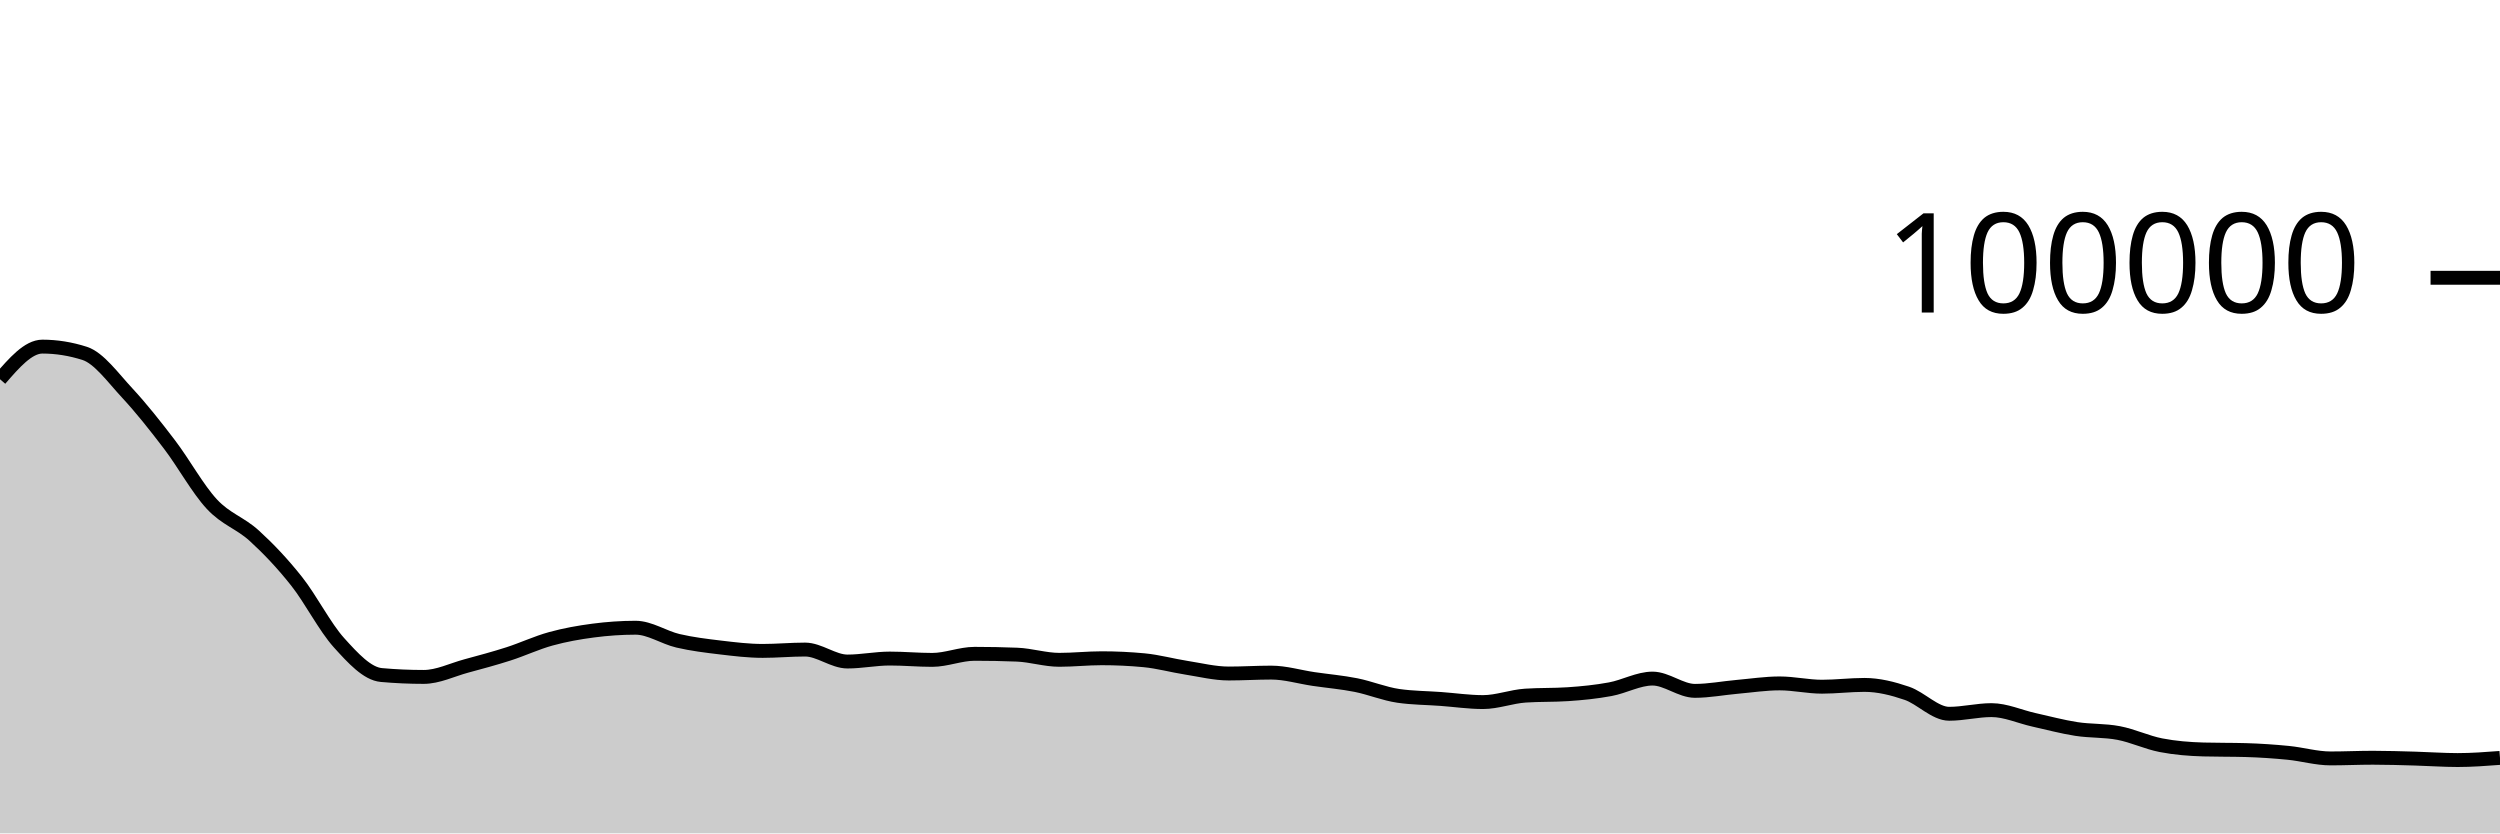
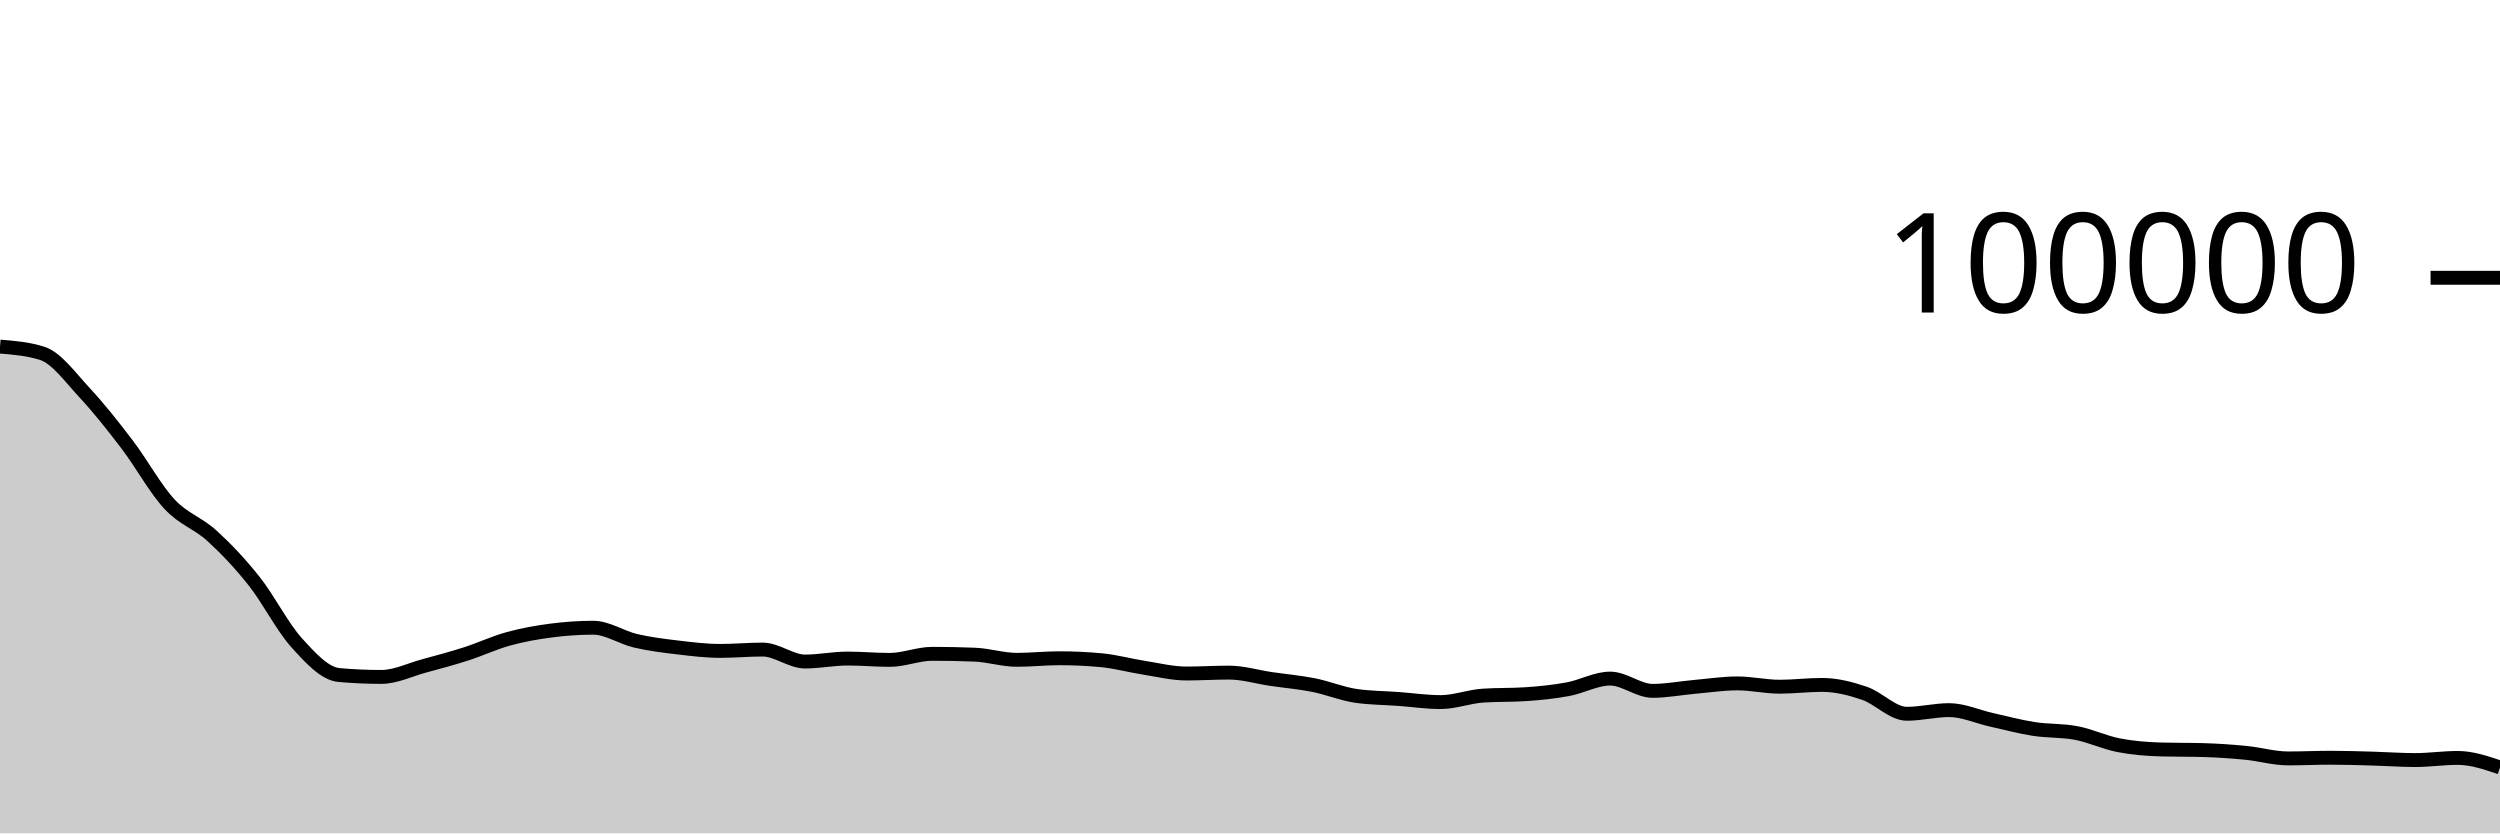
<svg xmlns="http://www.w3.org/2000/svg" viewBox="0 0 180 60">
  <g transform="translate(0,20)">
-     <path class="area" fill="rgba(0, 0, 0, 0.2)" d="M0,7.304C1.017,6.13,2.034,4.956,3.051,4.956C4.068,4.956,5.085,5.119,6.102,5.446C7.119,5.773,8.136,7.195,9.153,8.288C10.169,9.381,11.186,10.669,12.203,12.004C13.22,13.339,14.237,15.204,15.254,16.298C16.271,17.392,17.288,17.644,18.305,18.57C19.322,19.496,20.339,20.568,21.356,21.852C22.373,23.136,23.39,25.149,24.407,26.274C25.424,27.399,26.441,28.511,27.458,28.602C28.475,28.693,29.492,28.738,30.508,28.738C31.525,28.738,32.542,28.231,33.559,27.954C34.576,27.678,35.593,27.407,36.61,27.08C37.627,26.753,38.644,26.273,39.661,25.994C40.678,25.714,41.695,25.534,42.712,25.401C43.729,25.268,44.746,25.196,45.763,25.196C46.78,25.196,47.797,25.9,48.814,26.138C49.831,26.375,50.847,26.498,51.864,26.619C52.881,26.74,53.898,26.865,54.915,26.865C55.932,26.865,56.949,26.768,57.966,26.768C58.983,26.768,60,27.63,61.017,27.63C62.034,27.63,63.051,27.416,64.068,27.416C65.085,27.416,66.102,27.512,67.119,27.512C68.136,27.512,69.153,27.075,70.169,27.075C71.186,27.075,72.203,27.095,73.22,27.135C74.237,27.175,75.254,27.507,76.271,27.507C77.288,27.507,78.305,27.394,79.322,27.394C80.339,27.394,81.356,27.442,82.373,27.538C83.39,27.635,84.407,27.919,85.424,28.078C86.441,28.237,87.458,28.493,88.475,28.493C89.492,28.493,90.508,28.427,91.525,28.427C92.542,28.427,93.559,28.738,94.576,28.888C95.593,29.038,96.61,29.123,97.627,29.325C98.644,29.528,99.661,29.954,100.678,30.102C101.695,30.25,102.712,30.25,103.729,30.324C104.746,30.399,105.763,30.55,106.78,30.55C107.797,30.55,108.814,30.151,109.831,30.084C110.847,30.016,111.864,30.05,112.881,29.982C113.898,29.915,114.915,29.813,115.932,29.625C116.949,29.438,117.966,28.858,118.983,28.858C120,28.858,121.017,29.742,122.034,29.742C123.051,29.742,124.068,29.541,125.085,29.452C126.102,29.362,127.119,29.205,128.136,29.205C129.153,29.205,130.169,29.443,131.186,29.443C132.203,29.443,133.22,29.313,134.237,29.313C135.254,29.313,136.271,29.568,137.288,29.915C138.305,30.261,139.322,31.392,140.339,31.392C141.356,31.392,142.373,31.129,143.39,31.129C144.407,31.129,145.424,31.601,146.441,31.827C147.458,32.053,148.475,32.328,149.492,32.486C150.508,32.644,151.525,32.583,152.542,32.777C153.559,32.971,154.576,33.459,155.593,33.656C156.61,33.853,157.627,33.933,158.644,33.962C159.661,33.991,160.678,33.977,161.695,34.006C162.712,34.035,163.729,34.104,164.746,34.204C165.763,34.304,166.78,34.606,167.797,34.606C168.814,34.606,169.831,34.557,170.847,34.557C171.864,34.557,172.881,34.591,173.898,34.619C174.915,34.647,175.932,34.724,176.949,34.724C177.966,34.724,178.983,34.647,180,34.57L180,40C178.983,40,177.966,40,176.949,40C175.932,40,174.915,40,173.898,40C172.881,40,171.864,40,170.847,40C169.831,40,168.814,40,167.797,40C166.78,40,165.763,40,164.746,40C163.729,40,162.712,40,161.695,40C160.678,40,159.661,40,158.644,40C157.627,40,156.61,40,155.593,40C154.576,40,153.559,40,152.542,40C151.525,40,150.508,40,149.492,40C148.475,40,147.458,40,146.441,40C145.424,40,144.407,40,143.39,40C142.373,40,141.356,40,140.339,40C139.322,40,138.305,40,137.288,40C136.271,40,135.254,40,134.237,40C133.22,40,132.203,40,131.186,40C130.169,40,129.153,40,128.136,40C127.119,40,126.102,40,125.085,40C124.068,40,123.051,40,122.034,40C121.017,40,120,40,118.983,40C117.966,40,116.949,40,115.932,40C114.915,40,113.898,40,112.881,40C111.864,40,110.847,40,109.831,40C108.814,40,107.797,40,106.78,40C105.763,40,104.746,40,103.729,40C102.712,40,101.695,40,100.678,40C99.661,40,98.644,40,97.627,40C96.61,40,95.593,40,94.576,40C93.559,40,92.542,40,91.525,40C90.508,40,89.492,40,88.475,40C87.458,40,86.441,40,85.424,40C84.407,40,83.39,40,82.373,40C81.356,40,80.339,40,79.322,40C78.305,40,77.288,40,76.271,40C75.254,40,74.237,40,73.22,40C72.203,40,71.186,40,70.169,40C69.153,40,68.136,40,67.119,40C66.102,40,65.085,40,64.068,40C63.051,40,62.034,40,61.017,40C60,40,58.983,40,57.966,40C56.949,40,55.932,40,54.915,40C53.898,40,52.881,40,51.864,40C50.847,40,49.831,40,48.814,40C47.797,40,46.78,40,45.763,40C44.746,40,43.729,40,42.712,40C41.695,40,40.678,40,39.661,40C38.644,40,37.627,40,36.61,40C35.593,40,34.576,40,33.559,40C32.542,40,31.525,40,30.508,40C29.492,40,28.475,40,27.458,40C26.441,40,25.424,40,24.407,40C23.39,40,22.373,40,21.356,40C20.339,40,19.322,40,18.305,40C17.288,40,16.271,40,15.254,40C14.237,40,13.22,40,12.203,40C11.186,40,10.169,40,9.153,40C8.136,40,7.119,40,6.102,40C5.085,40,4.068,40,3.051,40C2.034,40,1.017,40,0,40Z" />
-     <path class="line" stroke="black" fill="none" d="M0,7.304C1.017,6.13,2.034,4.956,3.051,4.956C4.068,4.956,5.085,5.119,6.102,5.446C7.119,5.773,8.136,7.195,9.153,8.288C10.169,9.381,11.186,10.669,12.203,12.004C13.22,13.339,14.237,15.204,15.254,16.298C16.271,17.392,17.288,17.644,18.305,18.57C19.322,19.496,20.339,20.568,21.356,21.852C22.373,23.136,23.39,25.149,24.407,26.274C25.424,27.399,26.441,28.511,27.458,28.602C28.475,28.693,29.492,28.738,30.508,28.738C31.525,28.738,32.542,28.231,33.559,27.954C34.576,27.678,35.593,27.407,36.61,27.08C37.627,26.753,38.644,26.273,39.661,25.994C40.678,25.714,41.695,25.534,42.712,25.401C43.729,25.268,44.746,25.196,45.763,25.196C46.78,25.196,47.797,25.9,48.814,26.138C49.831,26.375,50.847,26.498,51.864,26.619C52.881,26.74,53.898,26.865,54.915,26.865C55.932,26.865,56.949,26.768,57.966,26.768C58.983,26.768,60,27.63,61.017,27.63C62.034,27.63,63.051,27.416,64.068,27.416C65.085,27.416,66.102,27.512,67.119,27.512C68.136,27.512,69.153,27.075,70.169,27.075C71.186,27.075,72.203,27.095,73.22,27.135C74.237,27.175,75.254,27.507,76.271,27.507C77.288,27.507,78.305,27.394,79.322,27.394C80.339,27.394,81.356,27.442,82.373,27.538C83.39,27.635,84.407,27.919,85.424,28.078C86.441,28.237,87.458,28.493,88.475,28.493C89.492,28.493,90.508,28.427,91.525,28.427C92.542,28.427,93.559,28.738,94.576,28.888C95.593,29.038,96.61,29.123,97.627,29.325C98.644,29.528,99.661,29.954,100.678,30.102C101.695,30.25,102.712,30.25,103.729,30.324C104.746,30.399,105.763,30.55,106.78,30.55C107.797,30.55,108.814,30.151,109.831,30.084C110.847,30.016,111.864,30.05,112.881,29.982C113.898,29.915,114.915,29.813,115.932,29.625C116.949,29.438,117.966,28.858,118.983,28.858C120,28.858,121.017,29.742,122.034,29.742C123.051,29.742,124.068,29.541,125.085,29.452C126.102,29.362,127.119,29.205,128.136,29.205C129.153,29.205,130.169,29.443,131.186,29.443C132.203,29.443,133.22,29.313,134.237,29.313C135.254,29.313,136.271,29.568,137.288,29.915C138.305,30.261,139.322,31.392,140.339,31.392C141.356,31.392,142.373,31.129,143.39,31.129C144.407,31.129,145.424,31.601,146.441,31.827C147.458,32.053,148.475,32.328,149.492,32.486C150.508,32.644,151.525,32.583,152.542,32.777C153.559,32.971,154.576,33.459,155.593,33.656C156.61,33.853,157.627,33.933,158.644,33.962C159.661,33.991,160.678,33.977,161.695,34.006C162.712,34.035,163.729,34.104,164.746,34.204C165.763,34.304,166.78,34.606,167.797,34.606C168.814,34.606,169.831,34.557,170.847,34.557C171.864,34.557,172.881,34.591,173.898,34.619C174.915,34.647,175.932,34.724,176.949,34.724C177.966,34.724,178.983,34.647,180,34.57" />
+     <path class="area" fill="rgba(0, 0, 0, 0.2)" d="M0,4.956C1.017,5.037,2.034,5.119,3.051,5.446C4.068,5.773,5.085,7.195,6.102,8.288C7.119,9.381,8.136,10.669,9.153,12.004C10.169,13.339,11.186,15.204,12.203,16.298C13.22,17.392,14.237,17.644,15.254,18.57C16.271,19.496,17.288,20.568,18.305,21.852C19.322,23.136,20.339,25.149,21.356,26.274C22.373,27.399,23.39,28.511,24.407,28.602C25.424,28.693,26.441,28.738,27.458,28.738C28.475,28.738,29.492,28.231,30.508,27.954C31.525,27.678,32.542,27.407,33.559,27.08C34.576,26.753,35.593,26.273,36.61,25.994C37.627,25.714,38.644,25.534,39.661,25.401C40.678,25.268,41.695,25.196,42.712,25.196C43.729,25.196,44.746,25.9,45.763,26.138C46.78,26.375,47.797,26.498,48.814,26.619C49.831,26.74,50.847,26.865,51.864,26.865C52.881,26.865,53.898,26.768,54.915,26.768C55.932,26.768,56.949,27.63,57.966,27.63C58.983,27.63,60,27.416,61.017,27.416C62.034,27.416,63.051,27.512,64.068,27.512C65.085,27.512,66.102,27.075,67.119,27.075C68.136,27.075,69.153,27.095,70.169,27.135C71.186,27.175,72.203,27.507,73.22,27.507C74.237,27.507,75.254,27.394,76.271,27.394C77.288,27.394,78.305,27.442,79.322,27.538C80.339,27.635,81.356,27.919,82.373,28.078C83.39,28.237,84.407,28.493,85.424,28.493C86.441,28.493,87.458,28.427,88.475,28.427C89.492,28.427,90.508,28.738,91.525,28.888C92.542,29.038,93.559,29.123,94.576,29.325C95.593,29.528,96.61,29.954,97.627,30.102C98.644,30.25,99.661,30.25,100.678,30.324C101.695,30.399,102.712,30.55,103.729,30.55C104.746,30.55,105.763,30.151,106.78,30.084C107.797,30.016,108.814,30.05,109.831,29.982C110.847,29.915,111.864,29.813,112.881,29.625C113.898,29.438,114.915,28.858,115.932,28.858C116.949,28.858,117.966,29.742,118.983,29.742C120,29.742,121.017,29.541,122.034,29.452C123.051,29.362,124.068,29.205,125.085,29.205C126.102,29.205,127.119,29.443,128.136,29.443C129.153,29.443,130.169,29.313,131.186,29.313C132.203,29.313,133.22,29.568,134.237,29.915C135.254,30.261,136.271,31.392,137.288,31.392C138.305,31.392,139.322,31.129,140.339,31.129C141.356,31.129,142.373,31.601,143.39,31.827C144.407,32.053,145.424,32.328,146.441,32.486C147.458,32.644,148.475,32.583,149.492,32.777C150.508,32.971,151.525,33.459,152.542,33.656C153.559,33.853,154.576,33.933,155.593,33.962C156.61,33.991,157.627,33.977,158.644,34.006C159.661,34.035,160.678,34.104,161.695,34.204C162.712,34.304,163.729,34.606,164.746,34.606C165.763,34.606,166.78,34.557,167.797,34.557C168.814,34.557,169.831,34.591,170.847,34.619C171.864,34.647,172.881,34.724,173.898,34.724C174.915,34.724,175.932,34.57,176.949,34.57C177.966,34.57,178.983,34.914,180,35.258L180,40C178.983,40,177.966,40,176.949,40C175.932,40,174.915,40,173.898,40C172.881,40,171.864,40,170.847,40C169.831,40,168.814,40,167.797,40C166.78,40,165.763,40,164.746,40C163.729,40,162.712,40,161.695,40C160.678,40,159.661,40,158.644,40C157.627,40,156.61,40,155.593,40C154.576,40,153.559,40,152.542,40C151.525,40,150.508,40,149.492,40C148.475,40,147.458,40,146.441,40C145.424,40,144.407,40,143.39,40C142.373,40,141.356,40,140.339,40C139.322,40,138.305,40,137.288,40C136.271,40,135.254,40,134.237,40C133.22,40,132.203,40,131.186,40C130.169,40,129.153,40,128.136,40C127.119,40,126.102,40,125.085,40C124.068,40,123.051,40,122.034,40C121.017,40,120,40,118.983,40C117.966,40,116.949,40,115.932,40C114.915,40,113.898,40,112.881,40C111.864,40,110.847,40,109.831,40C108.814,40,107.797,40,106.78,40C105.763,40,104.746,40,103.729,40C102.712,40,101.695,40,100.678,40C99.661,40,98.644,40,97.627,40C96.61,40,95.593,40,94.576,40C93.559,40,92.542,40,91.525,40C90.508,40,89.492,40,88.475,40C87.458,40,86.441,40,85.424,40C84.407,40,83.39,40,82.373,40C81.356,40,80.339,40,79.322,40C78.305,40,77.288,40,76.271,40C75.254,40,74.237,40,73.22,40C72.203,40,71.186,40,70.169,40C69.153,40,68.136,40,67.119,40C66.102,40,65.085,40,64.068,40C63.051,40,62.034,40,61.017,40C60,40,58.983,40,57.966,40C56.949,40,55.932,40,54.915,40C53.898,40,52.881,40,51.864,40C50.847,40,49.831,40,48.814,40C47.797,40,46.78,40,45.763,40C44.746,40,43.729,40,42.712,40C41.695,40,40.678,40,39.661,40C38.644,40,37.627,40,36.61,40C35.593,40,34.576,40,33.559,40C32.542,40,31.525,40,30.508,40C29.492,40,28.475,40,27.458,40C26.441,40,25.424,40,24.407,40C23.39,40,22.373,40,21.356,40C20.339,40,19.322,40,18.305,40C17.288,40,16.271,40,15.254,40C14.237,40,13.22,40,12.203,40C11.186,40,10.169,40,9.153,40C8.136,40,7.119,40,6.102,40C5.085,40,4.068,40,3.051,40C2.034,40,1.017,40,0,40Z" />
+     <path class="line" stroke="black" fill="none" d="M0,4.956C1.017,5.037,2.034,5.119,3.051,5.446C4.068,5.773,5.085,7.195,6.102,8.288C7.119,9.381,8.136,10.669,9.153,12.004C10.169,13.339,11.186,15.204,12.203,16.298C13.22,17.392,14.237,17.644,15.254,18.57C16.271,19.496,17.288,20.568,18.305,21.852C19.322,23.136,20.339,25.149,21.356,26.274C22.373,27.399,23.39,28.511,24.407,28.602C25.424,28.693,26.441,28.738,27.458,28.738C28.475,28.738,29.492,28.231,30.508,27.954C31.525,27.678,32.542,27.407,33.559,27.08C34.576,26.753,35.593,26.273,36.61,25.994C37.627,25.714,38.644,25.534,39.661,25.401C40.678,25.268,41.695,25.196,42.712,25.196C43.729,25.196,44.746,25.9,45.763,26.138C46.78,26.375,47.797,26.498,48.814,26.619C49.831,26.74,50.847,26.865,51.864,26.865C52.881,26.865,53.898,26.768,54.915,26.768C55.932,26.768,56.949,27.63,57.966,27.63C58.983,27.63,60,27.416,61.017,27.416C62.034,27.416,63.051,27.512,64.068,27.512C65.085,27.512,66.102,27.075,67.119,27.075C68.136,27.075,69.153,27.095,70.169,27.135C71.186,27.175,72.203,27.507,73.22,27.507C74.237,27.507,75.254,27.394,76.271,27.394C77.288,27.394,78.305,27.442,79.322,27.538C80.339,27.635,81.356,27.919,82.373,28.078C83.39,28.237,84.407,28.493,85.424,28.493C86.441,28.493,87.458,28.427,88.475,28.427C89.492,28.427,90.508,28.738,91.525,28.888C92.542,29.038,93.559,29.123,94.576,29.325C95.593,29.528,96.61,29.954,97.627,30.102C98.644,30.25,99.661,30.25,100.678,30.324C101.695,30.399,102.712,30.55,103.729,30.55C104.746,30.55,105.763,30.151,106.78,30.084C107.797,30.016,108.814,30.05,109.831,29.982C110.847,29.915,111.864,29.813,112.881,29.625C113.898,29.438,114.915,28.858,115.932,28.858C116.949,28.858,117.966,29.742,118.983,29.742C120,29.742,121.017,29.541,122.034,29.452C123.051,29.362,124.068,29.205,125.085,29.205C126.102,29.205,127.119,29.443,128.136,29.443C129.153,29.443,130.169,29.313,131.186,29.313C132.203,29.313,133.22,29.568,134.237,29.915C135.254,30.261,136.271,31.392,137.288,31.392C138.305,31.392,139.322,31.129,140.339,31.129C141.356,31.129,142.373,31.601,143.39,31.827C144.407,32.053,145.424,32.328,146.441,32.486C147.458,32.644,148.475,32.583,149.492,32.777C150.508,32.971,151.525,33.459,152.542,33.656C153.559,33.853,154.576,33.933,155.593,33.962C156.61,33.991,157.627,33.977,158.644,34.006C159.661,34.035,160.678,34.104,161.695,34.204C162.712,34.304,163.729,34.606,164.746,34.606C165.763,34.606,166.78,34.557,167.797,34.557C168.814,34.557,169.831,34.591,170.847,34.619C171.864,34.647,172.881,34.724,173.898,34.724C174.915,34.724,175.932,34.57,176.949,34.57C177.966,34.57,178.983,34.914,180,35.258" />
    <path class="axis-ceiling" stroke-width="1" stroke="black" fill="none" d="M175,0L180,0" />
    <text class="axis-ceiling-label" font-family="sans-serif" text-anchor="end" font-size="10px" x="170" y="2.5">100000</text>
  </g>
</svg>
